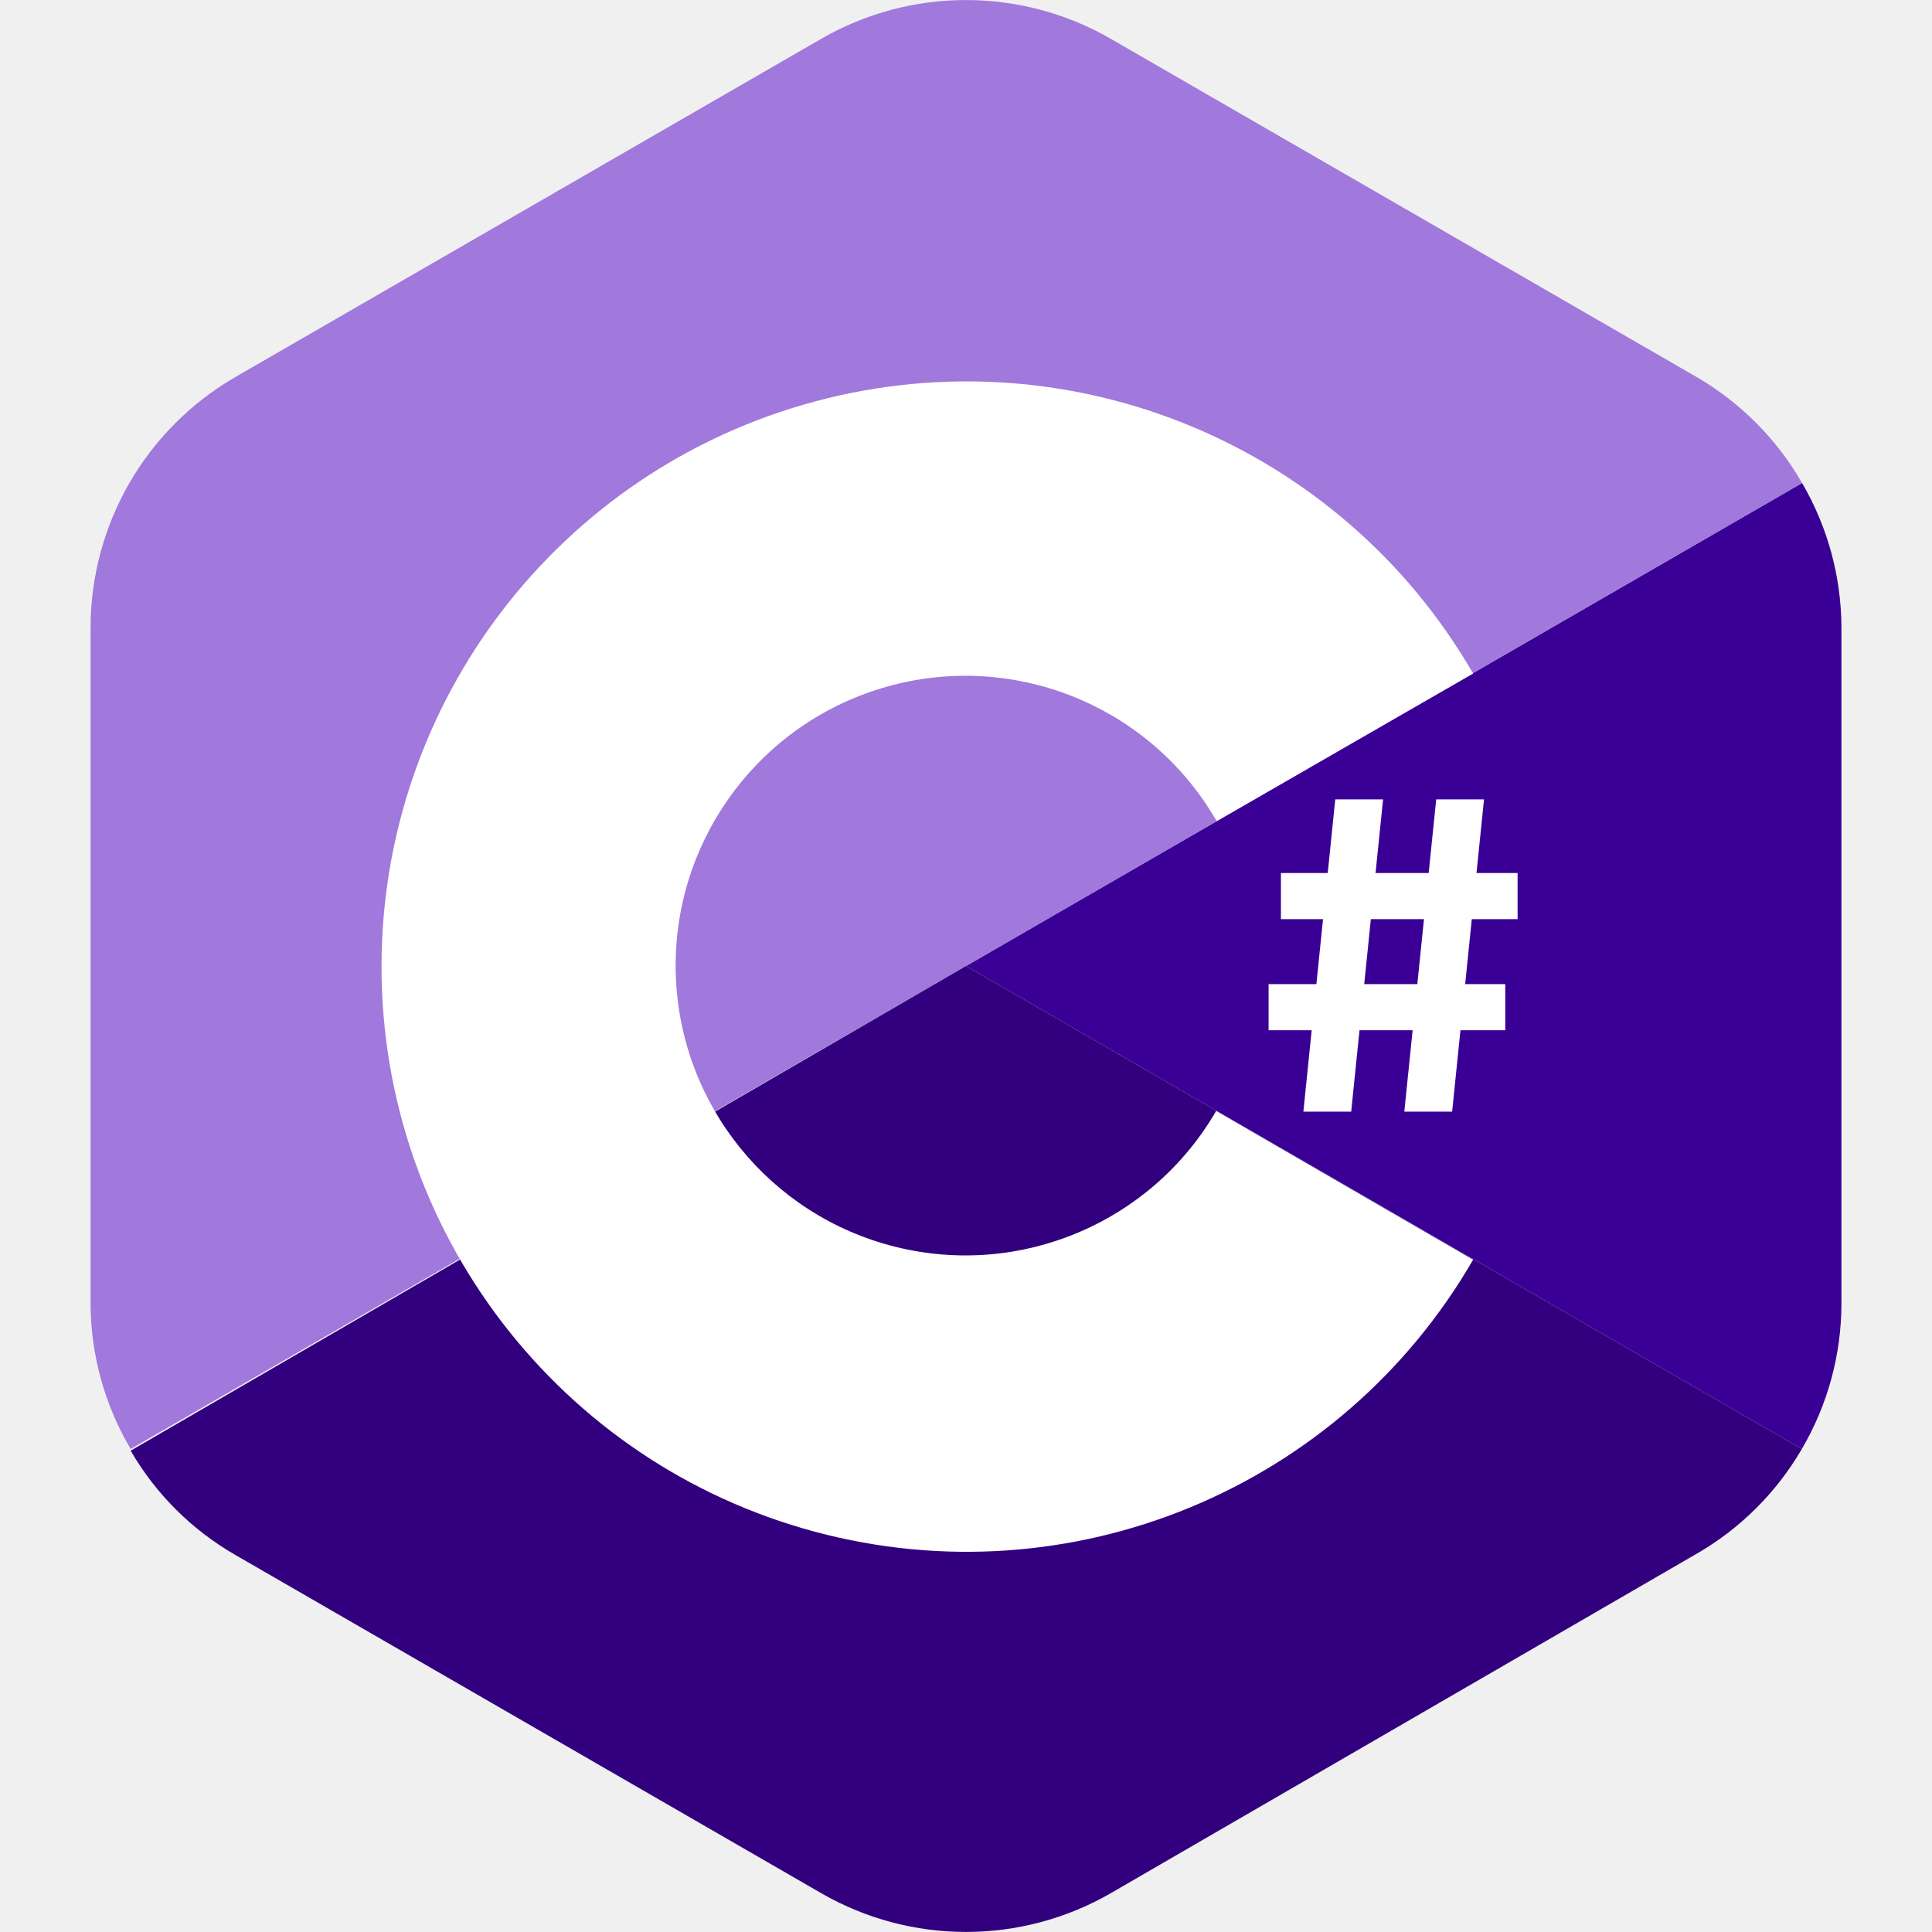
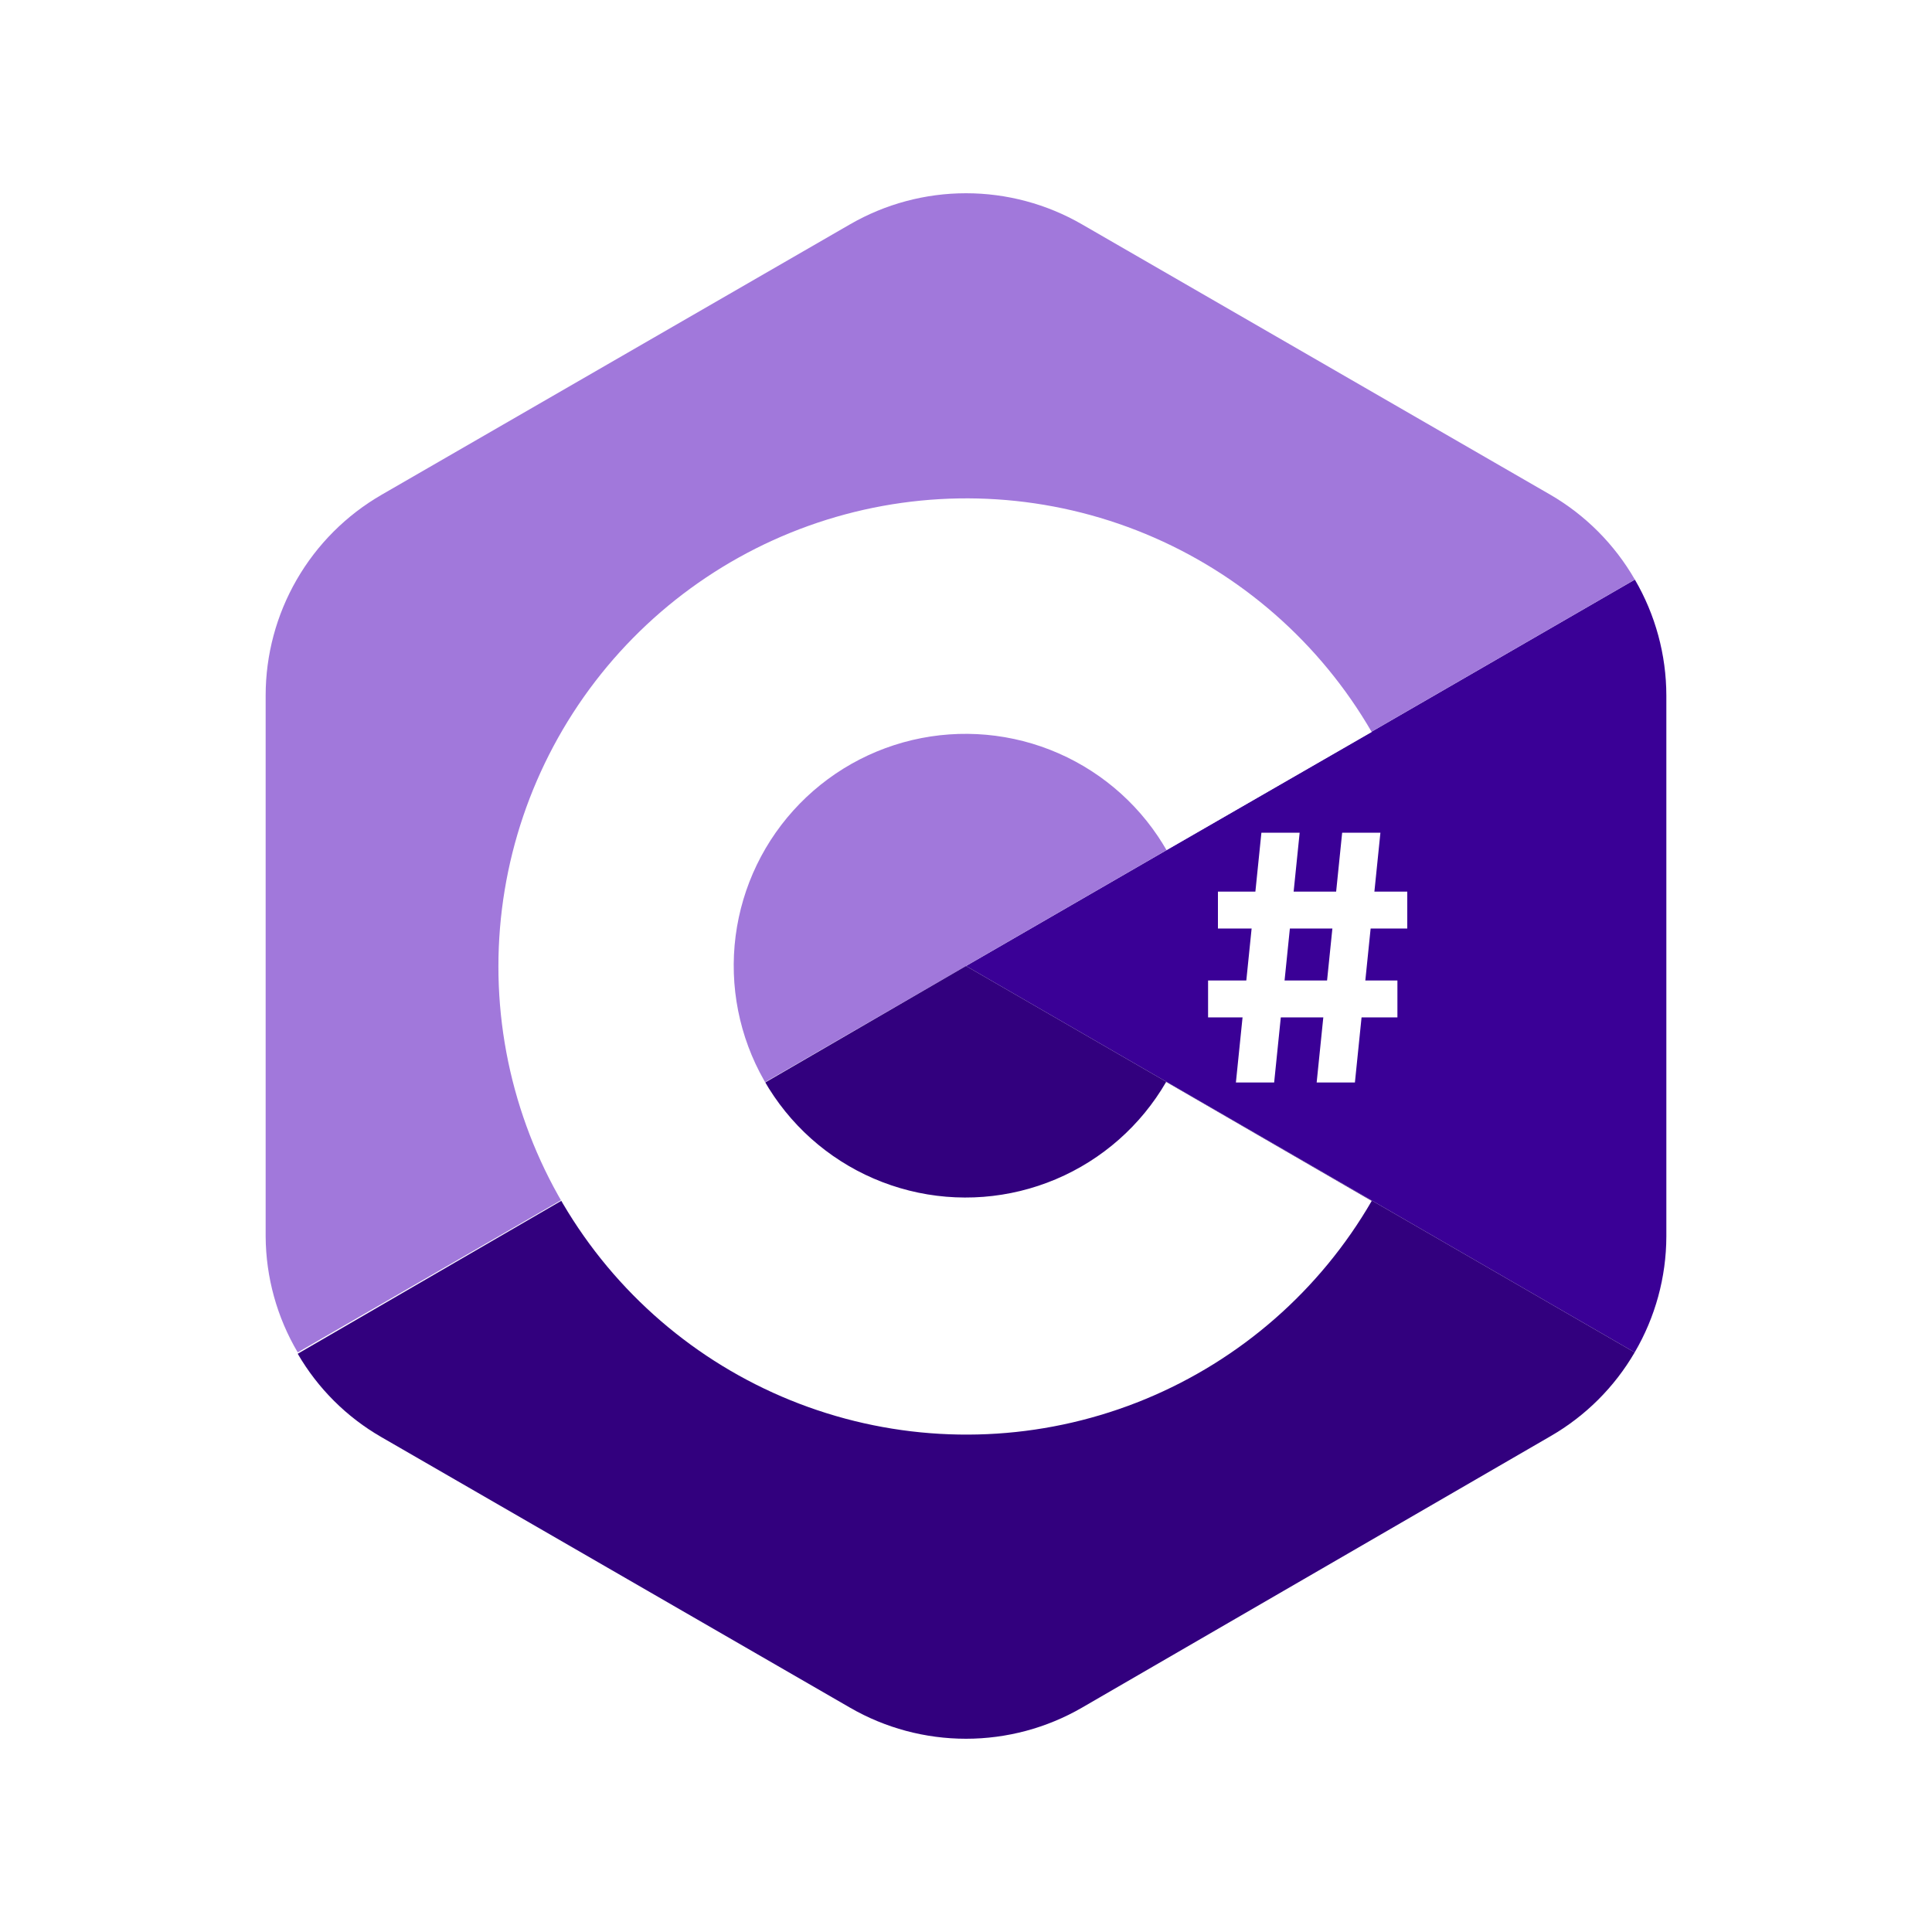
<svg xmlns="http://www.w3.org/2000/svg" viewBox="0 0 80 80">
-   <defs>
-     <style>.d{fill:#fff}</style>
-   </defs>
-   <path d="M76.25 26v28a11.93 11.93 0 01-1.64 6L40 40l34.62-20a11.94 11.94 0 011.63 6z" fill="#3a0096" />
-   <path d="M74.62 20L40 40 5.41 60a11.92 11.92 0 01-1.66-6V26a12 12 0 016-10.39L34 1.61a12 12 0 0112 0l24.25 14A12 12 0 0174.62 20z" fill="#a178db" />
-   <path d="M40 40l34.61 20a11.94 11.94 0 01-4.36 4.34L46 78.39a12 12 0 01-12 0l-24.25-14a11.83 11.83 0 01-4.34-4.32z" fill="#32007e" />
-   <path class="d" d="M61 52.16a24.23 24.23 0 110-24.27L50.38 34q-.21-.36-.45-.72A12 12 0 1050.36 46z" />
-   <path class="d" d="M60.13 46.03l1.32-12.93h-1.98l-1.32 12.93h1.98zm-4.18 0l1.32-12.93h-1.98l-1.32 12.93h1.98z" />
-   <path class="d" d="M53.04 36.15h9.8v1.91h-9.8zm-.51 4.6h9.8v1.91h-9.8z" />
+   <rect width="100%" height="100%" fill="white" />
+   <path d="M69 28.8V51.2C68.995 52.888 68.542 54.544 67.688 56L40 40L67.696 24C68.547 25.457 68.997 27.113 69 28.8V28.8Z" fill="#3A0096" />
+   <path d="M67.696 24L40 40L12.328 56C11.468 54.546 11.01 52.889 11 51.2V28.8C11 27.115 11.444 25.46 12.287 24.001C13.129 22.542 14.341 21.33 15.8 20.488L35.2 9.288C36.659 8.445 38.315 8.002 40 8.002C41.685 8.002 43.341 8.445 44.8 9.288L64.2 20.488C65.653 21.332 66.858 22.544 67.696 24Z" fill="#A178DB" />
+   <path d="M40 40L67.688 56C66.849 57.442 65.646 58.639 64.2 59.472L44.8 70.712C43.341 71.555 41.685 71.998 40 71.998C38.315 71.998 36.659 71.555 35.2 70.712L15.8 59.512C14.359 58.685 13.162 57.493 12.328 56.056L40 40Z" fill="#32007E" />
+   <path d="M56.8 49.728C54.664 53.42 51.369 56.304 47.427 57.934C43.485 59.563 39.116 59.847 34.996 58.741C30.877 57.635 27.237 55.201 24.641 51.817C22.045 48.432 20.638 44.285 20.638 40.02C20.638 35.755 22.045 31.608 24.641 28.223C27.237 24.839 30.877 22.405 34.996 21.299C39.116 20.193 43.485 20.477 47.427 22.106C51.369 23.736 54.664 26.62 56.8 30.312L48.304 35.2C48.192 35.008 48.072 34.816 47.944 34.624C46.78 32.895 45.084 31.593 43.114 30.912C41.144 30.232 39.006 30.212 37.023 30.854C35.04 31.497 33.321 32.767 32.123 34.473C30.926 36.179 30.317 38.228 30.387 40.311C30.458 42.394 31.204 44.398 32.514 46.019C33.823 47.641 35.625 48.792 37.647 49.299C39.668 49.806 41.8 49.641 43.72 48.829C45.64 48.018 47.243 46.603 48.288 44.8L56.8 49.728Z" fill="white" />
+   <path d="M56.104 44.824L57.16 34.48H55.576L54.52 44.824H56.104ZM52.76 44.824L53.816 34.48H52.232L51.176 44.824H52.76Z" fill="white" />
+   <path d="M50.432 36.92H58.272V38.448H50.432V36.92ZM50.024 40.6H57.864V42.128H50.024V40.6Z" fill="white" />
</svg>
